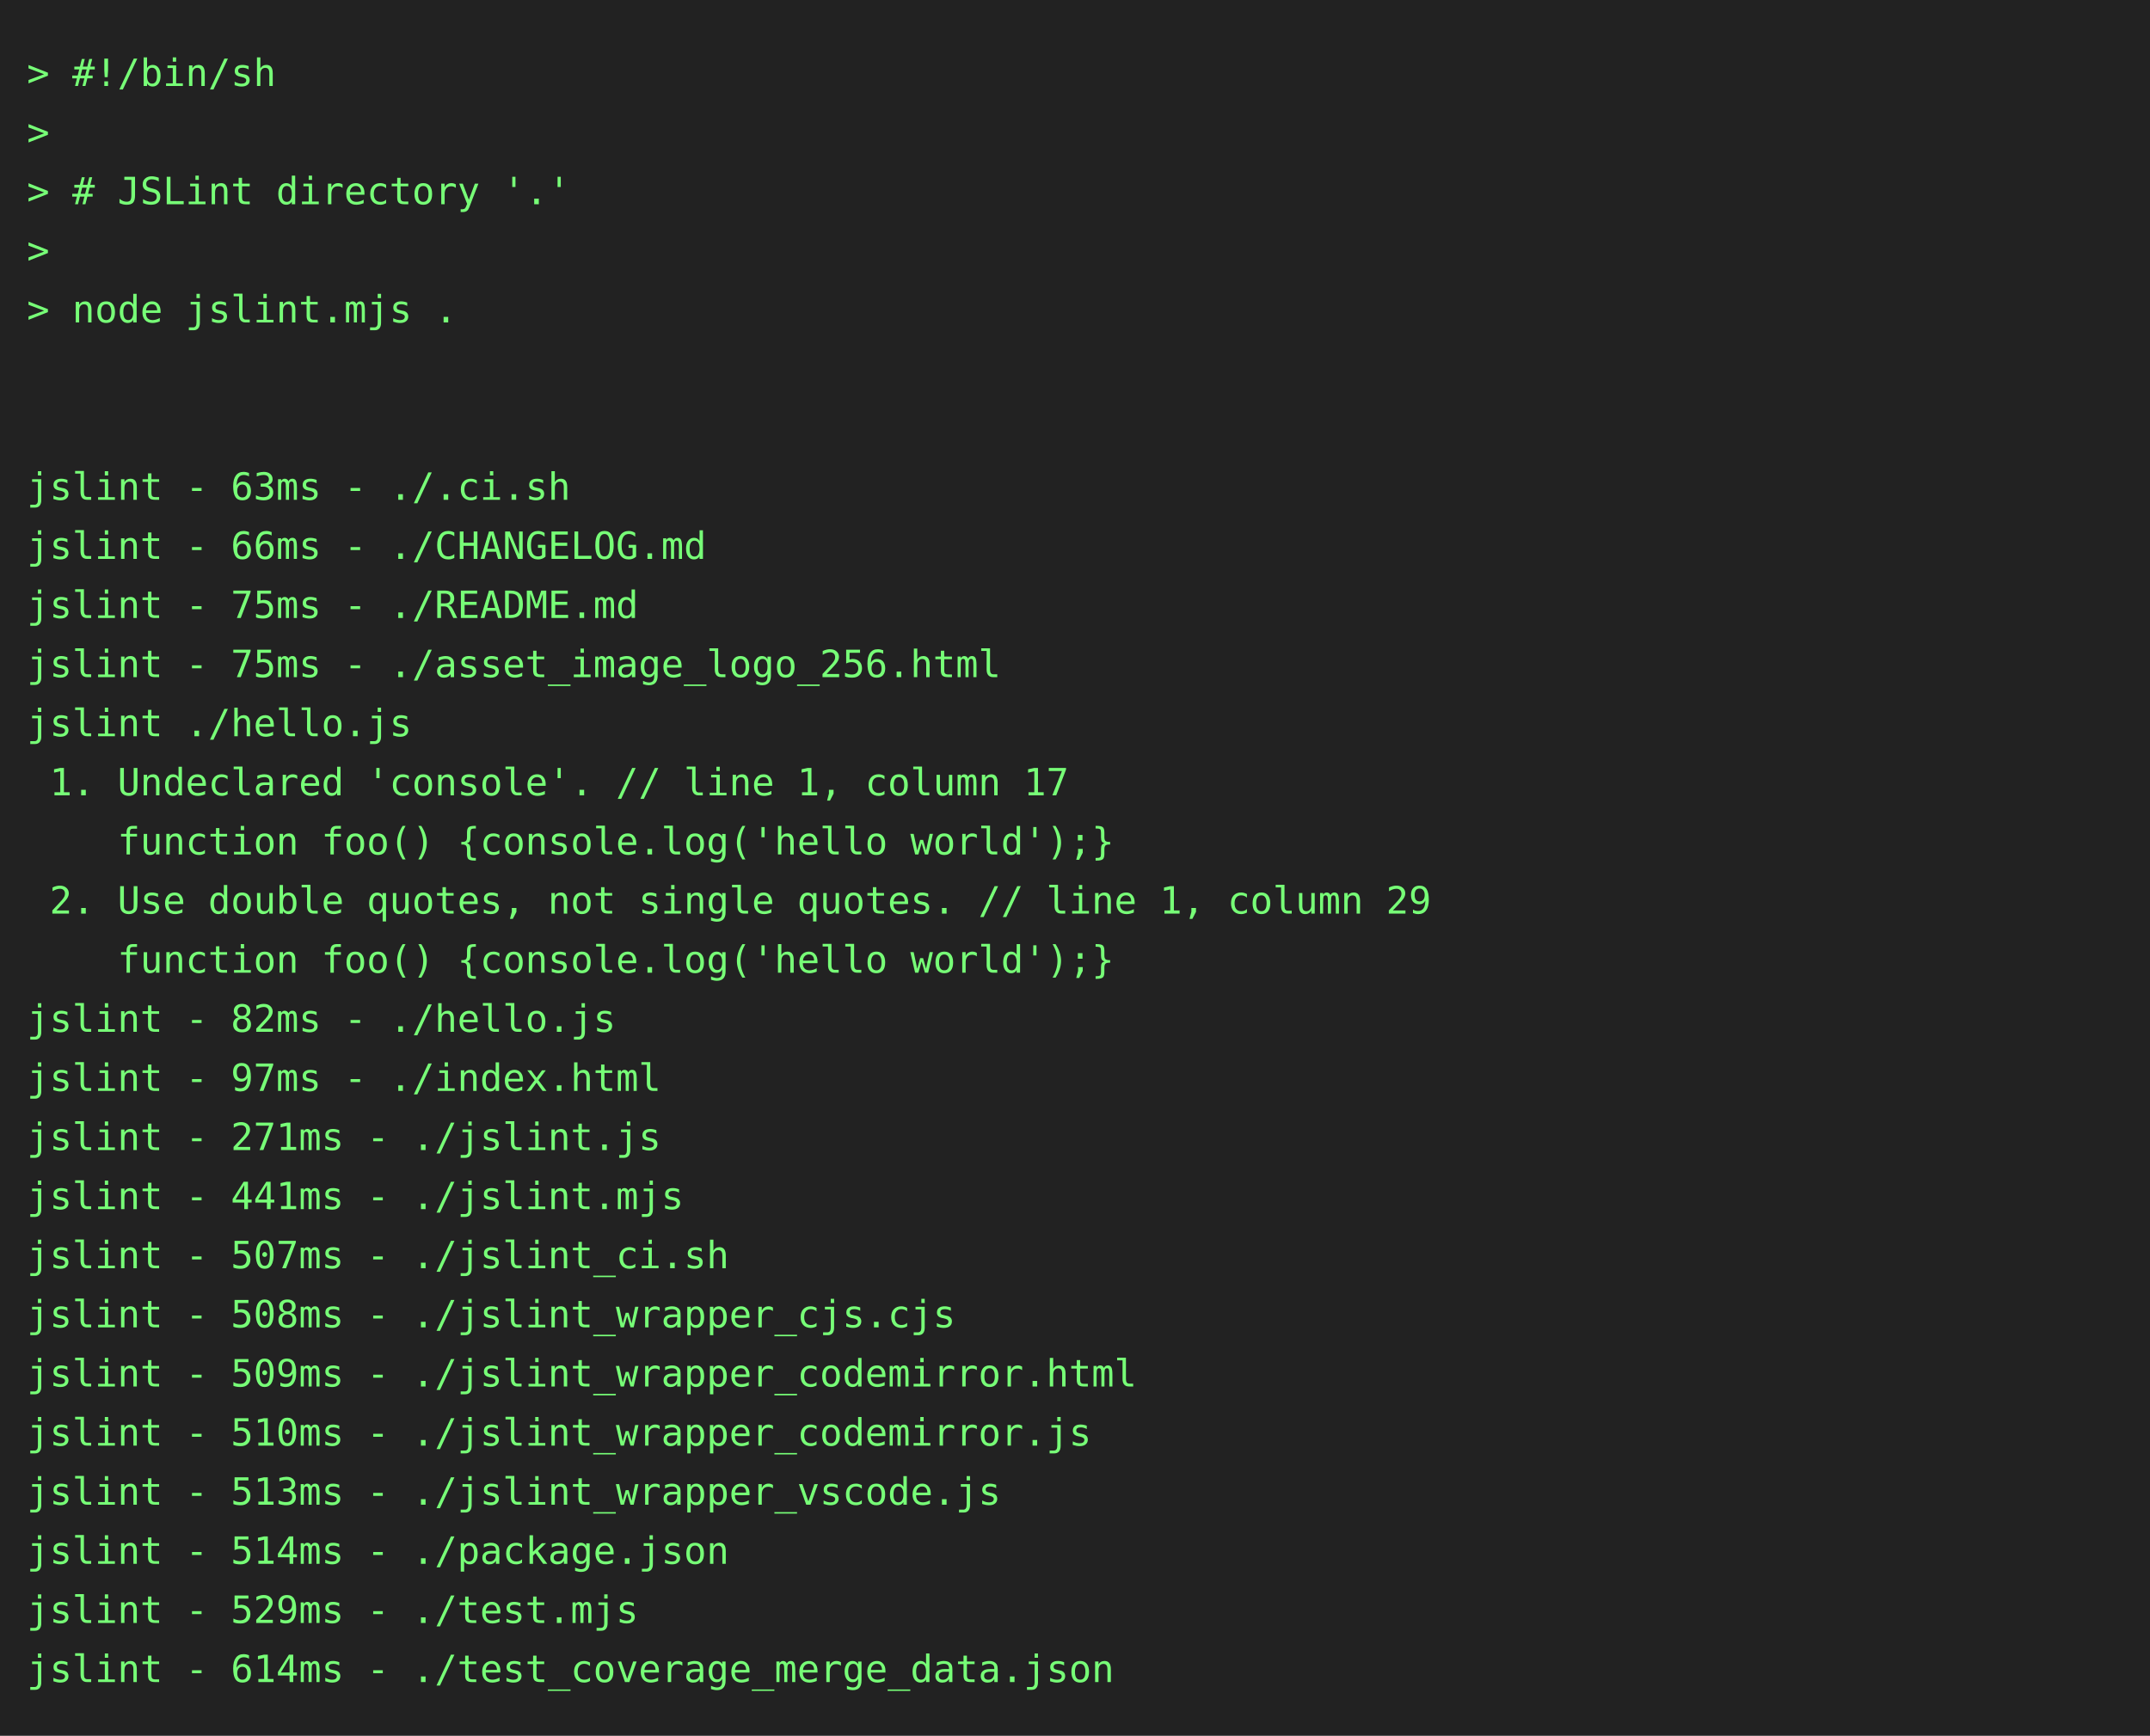
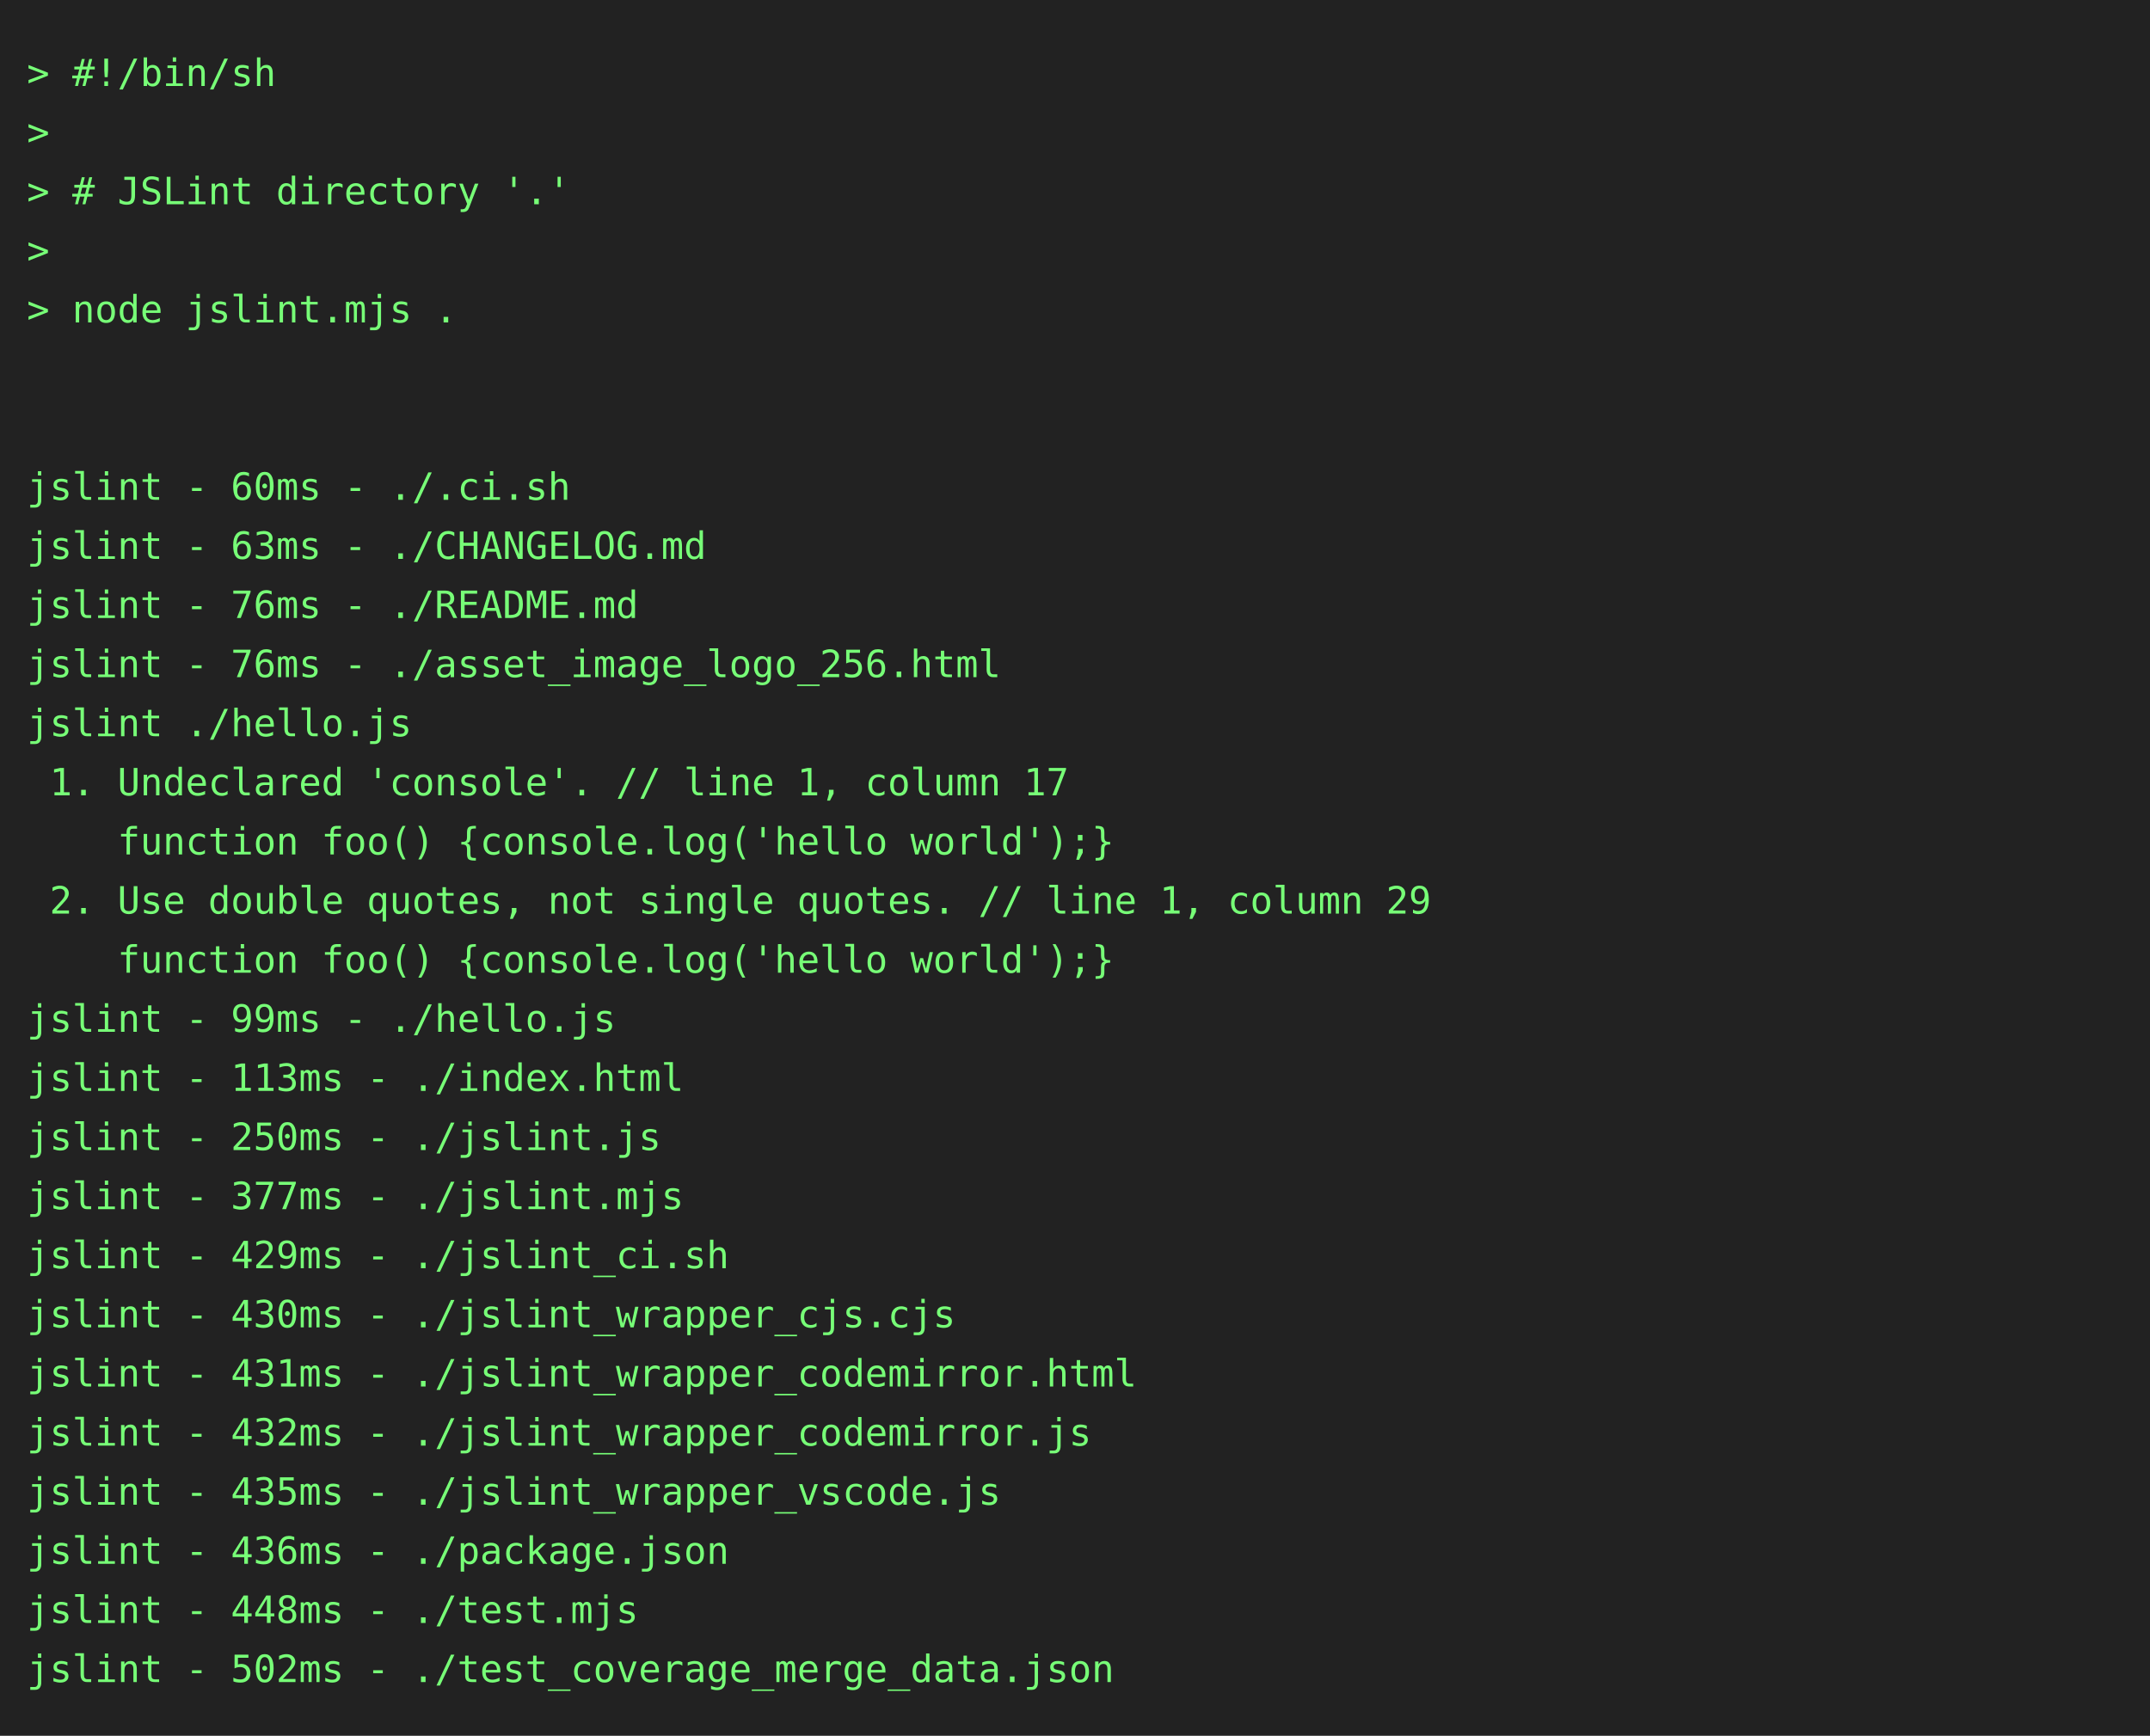
<svg xmlns="http://www.w3.org/2000/svg" height="646" width="800">
  <rect height="646" fill="#222" width="800" />
  <text fill="#7f7" font-family="consolas, menlo, monospace" font-size="14" xml:space="preserve">
    <tspan lengthAdjust="spacingAndGlyphs" textLength="768" x="10" y="32">&gt; #!/bin/sh                                                                                      </tspan>
    <tspan lengthAdjust="spacingAndGlyphs" textLength="768" x="10" y="54">&gt;                                                                                                </tspan>
    <tspan lengthAdjust="spacingAndGlyphs" textLength="768" x="10" y="76">&gt; # JSLint directory '.'                                                                         </tspan>
    <tspan lengthAdjust="spacingAndGlyphs" textLength="768" x="10" y="98">&gt;                                                                                                </tspan>
    <tspan lengthAdjust="spacingAndGlyphs" textLength="768" x="10" y="120">&gt; node jslint.mjs .                                                                              </tspan>
    <tspan lengthAdjust="spacingAndGlyphs" textLength="768" x="10" y="142">                                                                                                 </tspan>
    <tspan lengthAdjust="spacingAndGlyphs" textLength="768" x="10" y="164">                                                                                                 </tspan>
-     <tspan lengthAdjust="spacingAndGlyphs" textLength="768" x="10" y="186">jslint - 63ms - ./.ci.sh                                                                         </tspan>
-     <tspan lengthAdjust="spacingAndGlyphs" textLength="768" x="10" y="208">jslint - 66ms - ./CHANGELOG.md                                                                   </tspan>
-     <tspan lengthAdjust="spacingAndGlyphs" textLength="768" x="10" y="230">jslint - 75ms - ./README.md                                                                      </tspan>
-     <tspan lengthAdjust="spacingAndGlyphs" textLength="768" x="10" y="252">jslint - 75ms - ./asset_image_logo_256.html                                                      </tspan>
+     <tspan lengthAdjust="spacingAndGlyphs" textLength="768" x="10" y="186">jslint - 60ms - ./.ci.sh                                                                         </tspan>
+     <tspan lengthAdjust="spacingAndGlyphs" textLength="768" x="10" y="208">jslint - 63ms - ./CHANGELOG.md                                                                   </tspan>
+     <tspan lengthAdjust="spacingAndGlyphs" textLength="768" x="10" y="230">jslint - 76ms - ./README.md                                                                      </tspan>
+     <tspan lengthAdjust="spacingAndGlyphs" textLength="768" x="10" y="252">jslint - 76ms - ./asset_image_logo_256.html                                                      </tspan>
    <tspan lengthAdjust="spacingAndGlyphs" textLength="768" x="10" y="274">jslint ./hello.js                                                                                </tspan>
    <tspan lengthAdjust="spacingAndGlyphs" textLength="768" x="10" y="296"> 1. Undeclared 'console'. // line 1, column 17                                                   </tspan>
    <tspan lengthAdjust="spacingAndGlyphs" textLength="768" x="10" y="318">    function foo() {console.log('hello world');}                                                 </tspan>
    <tspan lengthAdjust="spacingAndGlyphs" textLength="768" x="10" y="340"> 2. Use double quotes, not single quotes. // line 1, column 29                                   </tspan>
    <tspan lengthAdjust="spacingAndGlyphs" textLength="768" x="10" y="362">    function foo() {console.log('hello world');}                                                 </tspan>
-     <tspan lengthAdjust="spacingAndGlyphs" textLength="768" x="10" y="384">jslint - 82ms - ./hello.js                                                                       </tspan>
-     <tspan lengthAdjust="spacingAndGlyphs" textLength="768" x="10" y="406">jslint - 97ms - ./index.html                                                                     </tspan>
-     <tspan lengthAdjust="spacingAndGlyphs" textLength="768" x="10" y="428">jslint - 271ms - ./jslint.js                                                                     </tspan>
-     <tspan lengthAdjust="spacingAndGlyphs" textLength="768" x="10" y="450">jslint - 441ms - ./jslint.mjs                                                                    </tspan>
-     <tspan lengthAdjust="spacingAndGlyphs" textLength="768" x="10" y="472">jslint - 507ms - ./jslint_ci.sh                                                                  </tspan>
-     <tspan lengthAdjust="spacingAndGlyphs" textLength="768" x="10" y="494">jslint - 508ms - ./jslint_wrapper_cjs.cjs                                                        </tspan>
-     <tspan lengthAdjust="spacingAndGlyphs" textLength="768" x="10" y="516">jslint - 509ms - ./jslint_wrapper_codemirror.html                                                </tspan>
-     <tspan lengthAdjust="spacingAndGlyphs" textLength="768" x="10" y="538">jslint - 510ms - ./jslint_wrapper_codemirror.js                                                  </tspan>
-     <tspan lengthAdjust="spacingAndGlyphs" textLength="768" x="10" y="560">jslint - 513ms - ./jslint_wrapper_vscode.js                                                      </tspan>
-     <tspan lengthAdjust="spacingAndGlyphs" textLength="768" x="10" y="582">jslint - 514ms - ./package.json                                                                  </tspan>
-     <tspan lengthAdjust="spacingAndGlyphs" textLength="768" x="10" y="604">jslint - 529ms - ./test.mjs                                                                      </tspan>
-     <tspan lengthAdjust="spacingAndGlyphs" textLength="768" x="10" y="626">jslint - 614ms - ./test_coverage_merge_data.json                                                 </tspan>
+     <tspan lengthAdjust="spacingAndGlyphs" textLength="768" x="10" y="384">jslint - 99ms - ./hello.js                                                                       </tspan>
+     <tspan lengthAdjust="spacingAndGlyphs" textLength="768" x="10" y="406">jslint - 113ms - ./index.html                                                                    </tspan>
+     <tspan lengthAdjust="spacingAndGlyphs" textLength="768" x="10" y="428">jslint - 250ms - ./jslint.js                                                                     </tspan>
+     <tspan lengthAdjust="spacingAndGlyphs" textLength="768" x="10" y="450">jslint - 377ms - ./jslint.mjs                                                                    </tspan>
+     <tspan lengthAdjust="spacingAndGlyphs" textLength="768" x="10" y="472">jslint - 429ms - ./jslint_ci.sh                                                                  </tspan>
+     <tspan lengthAdjust="spacingAndGlyphs" textLength="768" x="10" y="494">jslint - 430ms - ./jslint_wrapper_cjs.cjs                                                        </tspan>
+     <tspan lengthAdjust="spacingAndGlyphs" textLength="768" x="10" y="516">jslint - 431ms - ./jslint_wrapper_codemirror.html                                                </tspan>
+     <tspan lengthAdjust="spacingAndGlyphs" textLength="768" x="10" y="538">jslint - 432ms - ./jslint_wrapper_codemirror.js                                                  </tspan>
+     <tspan lengthAdjust="spacingAndGlyphs" textLength="768" x="10" y="560">jslint - 435ms - ./jslint_wrapper_vscode.js                                                      </tspan>
+     <tspan lengthAdjust="spacingAndGlyphs" textLength="768" x="10" y="582">jslint - 436ms - ./package.json                                                                  </tspan>
+     <tspan lengthAdjust="spacingAndGlyphs" textLength="768" x="10" y="604">jslint - 448ms - ./test.mjs                                                                      </tspan>
+     <tspan lengthAdjust="spacingAndGlyphs" textLength="768" x="10" y="626">jslint - 502ms - ./test_coverage_merge_data.json                                                 </tspan>
  </text>
</svg>
